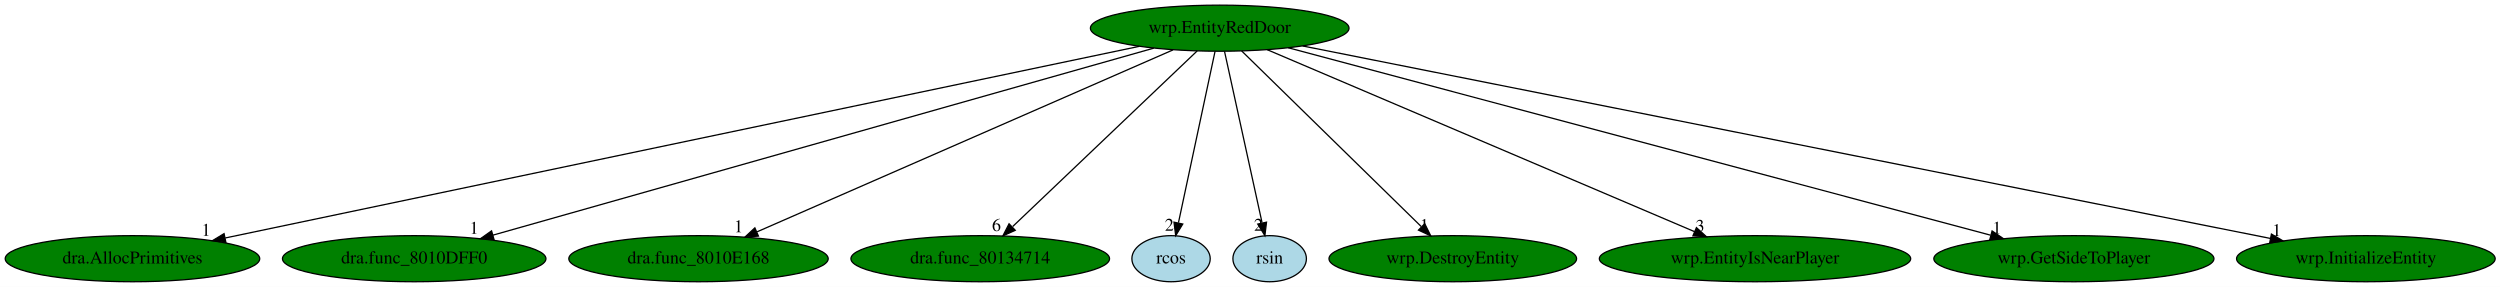
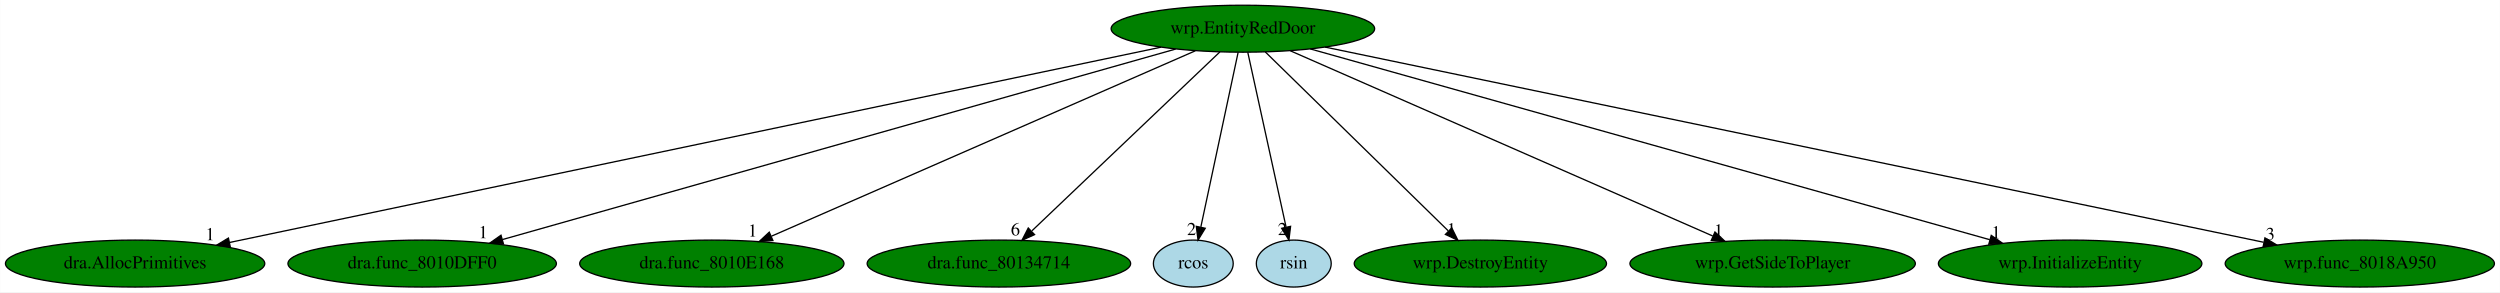
- <svg xmlns="http://www.w3.org/2000/svg" xmlns:xlink="http://www.w3.org/1999/xlink" width="1952pt" height="224pt" viewBox="0.00 0.00 1952.18 224.00">
+ <svg xmlns="http://www.w3.org/2000/svg" xmlns:xlink="http://www.w3.org/1999/xlink" width="1916pt" height="224pt" viewBox="0.00 0.00 1915.78 224.00">
  <g id="graph0" class="graph" transform="scale(1 1) rotate(0) translate(4 220)">
-     <polygon fill="white" stroke="transparent" points="-4,4 -4,-220 1948.18,-220 1948.18,4 -4,4" />
+     <polygon fill="white" stroke="transparent" points="-4,4 -4,-220 1911.78,-220 1911.78,4 -4,4" />
    <g id="node1" class="node">
      <ellipse fill="green" stroke="black" cx="948.44" cy="-198" rx="100.98" ry="18" />
      <text text-anchor="middle" x="948.44" y="-194.3" font-family="Times,serif" font-size="14.00">wrp.EntityRedDoor</text>
    </g>
    <g id="node2" class="node">
      <g id="a_node2">
        <a xlink:href="dra.AllocPrimitives.svg" xlink:title="dra.AllocPrimitives">
          <ellipse fill="green" stroke="black" cx="99.44" cy="-18" rx="99.38" ry="18" />
          <text text-anchor="middle" x="99.44" y="-14.3" font-family="Times,serif" font-size="14.00">dra.AllocPrimitives</text>
        </a>
      </g>
    </g>
    <g id="edge1" class="edge">
      <path fill="none" stroke="black" d="M885.67,-183.84C731.61,-151.54 335.52,-68.5 171.86,-34.18" />
      <polygon fill="black" stroke="black" points="172.4,-30.72 161.89,-32.09 170.96,-37.57 172.4,-30.72" />
      <text text-anchor="middle" x="156.89" y="-35.89" font-family="Times,serif" font-size="14.00">1</text>
    </g>
    <g id="node3" class="node">
      <g id="a_node3">
        <a xlink:href="dra.func_8010DFF0.svg" xlink:title="dra.func_8010DFF0">
          <ellipse fill="green" stroke="black" cx="319.44" cy="-18" rx="102.88" ry="18" />
          <text text-anchor="middle" x="319.44" y="-14.3" font-family="Times,serif" font-size="14.00">dra.func_8010DFF0</text>
        </a>
      </g>
    </g>
    <g id="edge2" class="edge">
      <path fill="none" stroke="black" d="M896.97,-182.43C781.99,-149.89 504.68,-71.42 380.9,-36.39" />
      <polygon fill="black" stroke="black" points="381.76,-33 371.18,-33.64 379.85,-39.73 381.76,-33" />
      <text text-anchor="middle" x="366.18" y="-37.44" font-family="Times,serif" font-size="14.00">1</text>
    </g>
    <g id="node4" class="node">
      <g id="a_node4">
        <a xlink:href="dra.func_8010E168.svg" xlink:title="dra.func_8010E168">
          <ellipse fill="green" stroke="black" cx="541.44" cy="-18" rx="101.28" ry="18" />
          <text text-anchor="middle" x="541.44" y="-14.3" font-family="Times,serif" font-size="14.00">dra.func_8010E168</text>
        </a>
      </g>
    </g>
    <g id="edge3" class="edge">
      <path fill="none" stroke="black" d="M911.96,-181.05C837.62,-148.53 668.74,-74.67 587.19,-39.01" />
      <polygon fill="black" stroke="black" points="588.25,-35.65 577.69,-34.85 585.45,-42.07 588.25,-35.65" />
      <text text-anchor="middle" x="572.69" y="-38.65" font-family="Times,serif" font-size="14.00">1</text>
    </g>
    <g id="node5" class="node">
      <g id="a_node5">
        <a xlink:href="dra.func_80134714.svg" xlink:title="dra.func_80134714">
          <ellipse fill="green" stroke="black" cx="761.44" cy="-18" rx="100.98" ry="18" />
          <text text-anchor="middle" x="761.44" y="-14.3" font-family="Times,serif" font-size="14.00">dra.func_80134714</text>
        </a>
      </g>
    </g>
    <g id="edge4" class="edge">
      <path fill="none" stroke="black" d="M930.85,-180.25C897.57,-148.58 825.32,-79.8 786.8,-43.14" />
      <polygon fill="black" stroke="black" points="788.78,-40.19 779.12,-35.83 783.95,-45.26 788.78,-40.19" />
      <text text-anchor="middle" x="774.12" y="-39.63" font-family="Times,serif" font-size="14.00">6</text>
    </g>
    <g id="node6" class="node">
      <g id="a_node6">
        <a xlink:href="rcos.svg" xlink:title="rcos">
          <ellipse fill="lightblue" stroke="black" cx="910.44" cy="-18" rx="30.59" ry="18" />
          <text text-anchor="middle" x="910.44" y="-14.3" font-family="Times,serif" font-size="14.00">rcos</text>
        </a>
      </g>
    </g>
    <g id="edge5" class="edge">
      <path fill="none" stroke="black" d="M944.8,-179.93C938.19,-148.97 924.17,-83.3 916.23,-46.13" />
      <polygon fill="black" stroke="black" points="919.58,-45.06 914.07,-36.02 912.74,-46.53 919.58,-45.06" />
      <text text-anchor="middle" x="909.07" y="-39.82" font-family="Times,serif" font-size="14.00">2</text>
    </g>
    <g id="node7" class="node">
      <g id="a_node7">
        <a xlink:href="rsin.svg" xlink:title="rsin">
          <ellipse fill="lightblue" stroke="black" cx="987.44" cy="-18" rx="28.7" ry="18" />
          <text text-anchor="middle" x="987.44" y="-14.3" font-family="Times,serif" font-size="14.00">rsin</text>
        </a>
      </g>
    </g>
    <g id="edge6" class="edge">
      <path fill="none" stroke="black" d="M952.18,-179.93C958.97,-148.97 973.35,-83.3 981.5,-46.13" />
      <polygon fill="black" stroke="black" points="984.99,-46.53 983.71,-36.02 978.15,-45.03 984.99,-46.53" />
      <text text-anchor="middle" x="978.71" y="-39.82" font-family="Times,serif" font-size="14.00">2</text>
    </g>
    <g id="node8" class="node">
      <g id="a_node8">
        <a xlink:href="wrp.DestroyEntity.svg" xlink:title="wrp.DestroyEntity">
          <ellipse fill="green" stroke="black" cx="1130.44" cy="-18" rx="96.68" ry="18" />
          <text text-anchor="middle" x="1130.44" y="-14.3" font-family="Times,serif" font-size="14.00">wrp.DestroyEntity</text>
        </a>
      </g>
    </g>
    <g id="edge7" class="edge">
      <path fill="none" stroke="black" d="M965.56,-180.25C997.95,-148.58 1068.27,-79.8 1105.76,-43.14" />
      <polygon fill="black" stroke="black" points="1108.53,-45.33 1113.23,-35.83 1103.64,-40.32 1108.53,-45.33" />
      <text text-anchor="middle" x="1108.23" y="-39.63" font-family="Times,serif" font-size="14.00">1</text>
    </g>
    <g id="node9" class="node">
      <g id="a_node9">
-         <a xlink:href="wrp.EntityIsNearPlayer.svg" xlink:title="wrp.EntityIsNearPlayer">
-           <ellipse fill="green" stroke="black" cx="1366.44" cy="-18" rx="121.58" ry="18" />
-           <text text-anchor="middle" x="1366.44" y="-14.3" font-family="Times,serif" font-size="14.00">wrp.EntityIsNearPlayer</text>
+         <a xlink:href="wrp.GetSideToPlayer.svg" xlink:title="wrp.GetSideToPlayer">
+           <ellipse fill="green" stroke="black" cx="1354.44" cy="-18" rx="109.38" ry="18" />
+           <text text-anchor="middle" x="1354.44" y="-14.3" font-family="Times,serif" font-size="14.00">wrp.GetSideToPlayer</text>
        </a>
      </g>
    </g>
    <g id="edge8" class="edge">
-       <path fill="none" stroke="black" d="M985.54,-181.2C1061.63,-148.8 1235.25,-74.86 1319.23,-39.11" />
-       <polygon fill="black" stroke="black" points="1320.7,-42.28 1328.53,-35.15 1317.95,-35.84 1320.7,-42.28" />
-       <text text-anchor="middle" x="1323.53" y="-38.95" font-family="Times,serif" font-size="14.00">3</text>
+       <path fill="none" stroke="black" d="M984.83,-181.05C1058.89,-148.58 1227.03,-74.86 1308.5,-39.14" />
+       <polygon fill="black" stroke="black" points="1310.24,-42.2 1317.99,-34.98 1307.43,-35.79 1310.24,-42.2" />
+       <text text-anchor="middle" x="1312.99" y="-38.78" font-family="Times,serif" font-size="14.00">1</text>
    </g>
    <g id="node10" class="node">
      <g id="a_node10">
-         <a xlink:href="wrp.GetSideToPlayer.svg" xlink:title="wrp.GetSideToPlayer">
-           <ellipse fill="green" stroke="black" cx="1615.44" cy="-18" rx="109.38" ry="18" />
-           <text text-anchor="middle" x="1615.44" y="-14.3" font-family="Times,serif" font-size="14.00">wrp.GetSideToPlayer</text>
+         <a xlink:href="wrp.InitializeEntity.svg" xlink:title="wrp.InitializeEntity">
+           <ellipse fill="green" stroke="black" cx="1582.44" cy="-18" rx="100.98" ry="18" />
+           <text text-anchor="middle" x="1582.44" y="-14.3" font-family="Times,serif" font-size="14.00">wrp.InitializeEntity</text>
        </a>
      </g>
    </g>
    <g id="edge9" class="edge">
-       <path fill="none" stroke="black" d="M1001.9,-182.73C1123.16,-150.37 1418.77,-71.48 1550.38,-36.36" />
-       <polygon fill="black" stroke="black" points="1551.57,-39.67 1560.33,-33.71 1549.76,-32.9 1551.57,-39.67" />
-       <text text-anchor="middle" x="1555.33" y="-37.51" font-family="Times,serif" font-size="14.00">1</text>
+       <path fill="none" stroke="black" d="M1000.06,-182.51C1115.91,-149.98 1396.23,-71.28 1520.89,-36.28" />
+       <polygon fill="black" stroke="black" points="1521.99,-39.61 1530.67,-33.53 1520.1,-32.87 1521.99,-39.61" />
+       <text text-anchor="middle" x="1525.67" y="-37.33" font-family="Times,serif" font-size="14.00">1</text>
    </g>
    <g id="node11" class="node">
      <g id="a_node11">
-         <a xlink:href="wrp.InitializeEntity.svg" xlink:title="wrp.InitializeEntity">
-           <ellipse fill="green" stroke="black" cx="1843.44" cy="-18" rx="100.98" ry="18" />
-           <text text-anchor="middle" x="1843.44" y="-14.3" font-family="Times,serif" font-size="14.00">wrp.InitializeEntity</text>
+         <a xlink:href="wrp.func_8018A950.svg" xlink:title="wrp.func_8018A950">
+           <ellipse fill="green" stroke="black" cx="1804.44" cy="-18" rx="103.18" ry="18" />
+           <text text-anchor="middle" x="1804.44" y="-14.3" font-family="Times,serif" font-size="14.00">wrp.func_8018A950</text>
        </a>
      </g>
    </g>
    <g id="edge10" class="edge">
-       <path fill="none" stroke="black" d="M1013.17,-184.13C1175.07,-151.93 1596.91,-68.03 1768.85,-33.83" />
-       <polygon fill="black" stroke="black" points="1769.7,-37.23 1778.83,-31.85 1768.34,-30.37 1769.7,-37.23" />
-       <text text-anchor="middle" x="1773.83" y="-35.65" font-family="Times,serif" font-size="14.00">1</text>
+       <path fill="none" stroke="black" d="M1011.38,-183.91C1166.25,-151.71 1565.19,-68.75 1730.74,-34.33" />
+       <polygon fill="black" stroke="black" points="1731.75,-37.69 1740.82,-32.23 1730.32,-30.84 1731.75,-37.69" />
+       <text text-anchor="middle" x="1735.82" y="-36.03" font-family="Times,serif" font-size="14.00">3</text>
    </g>
  </g>
</svg>
